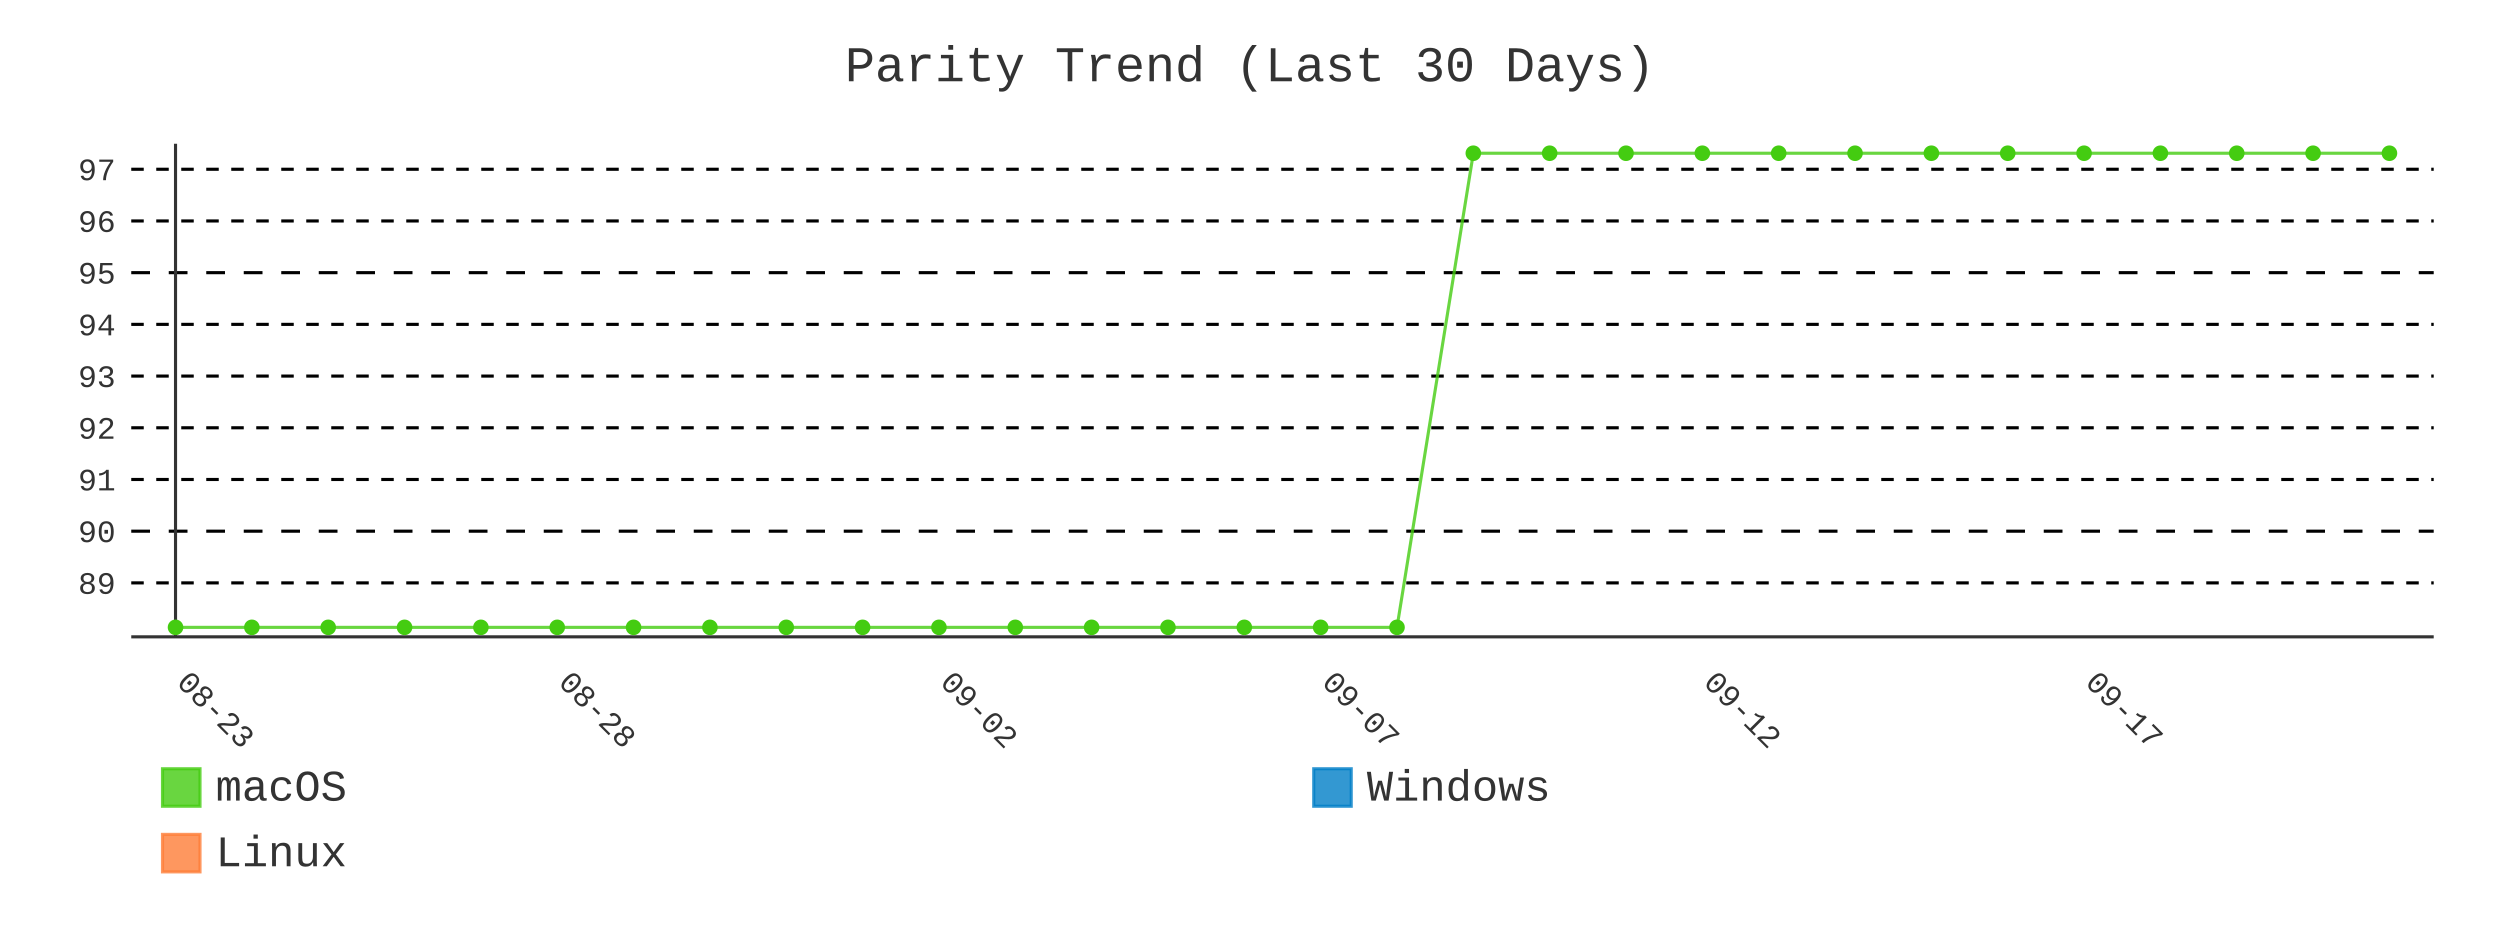
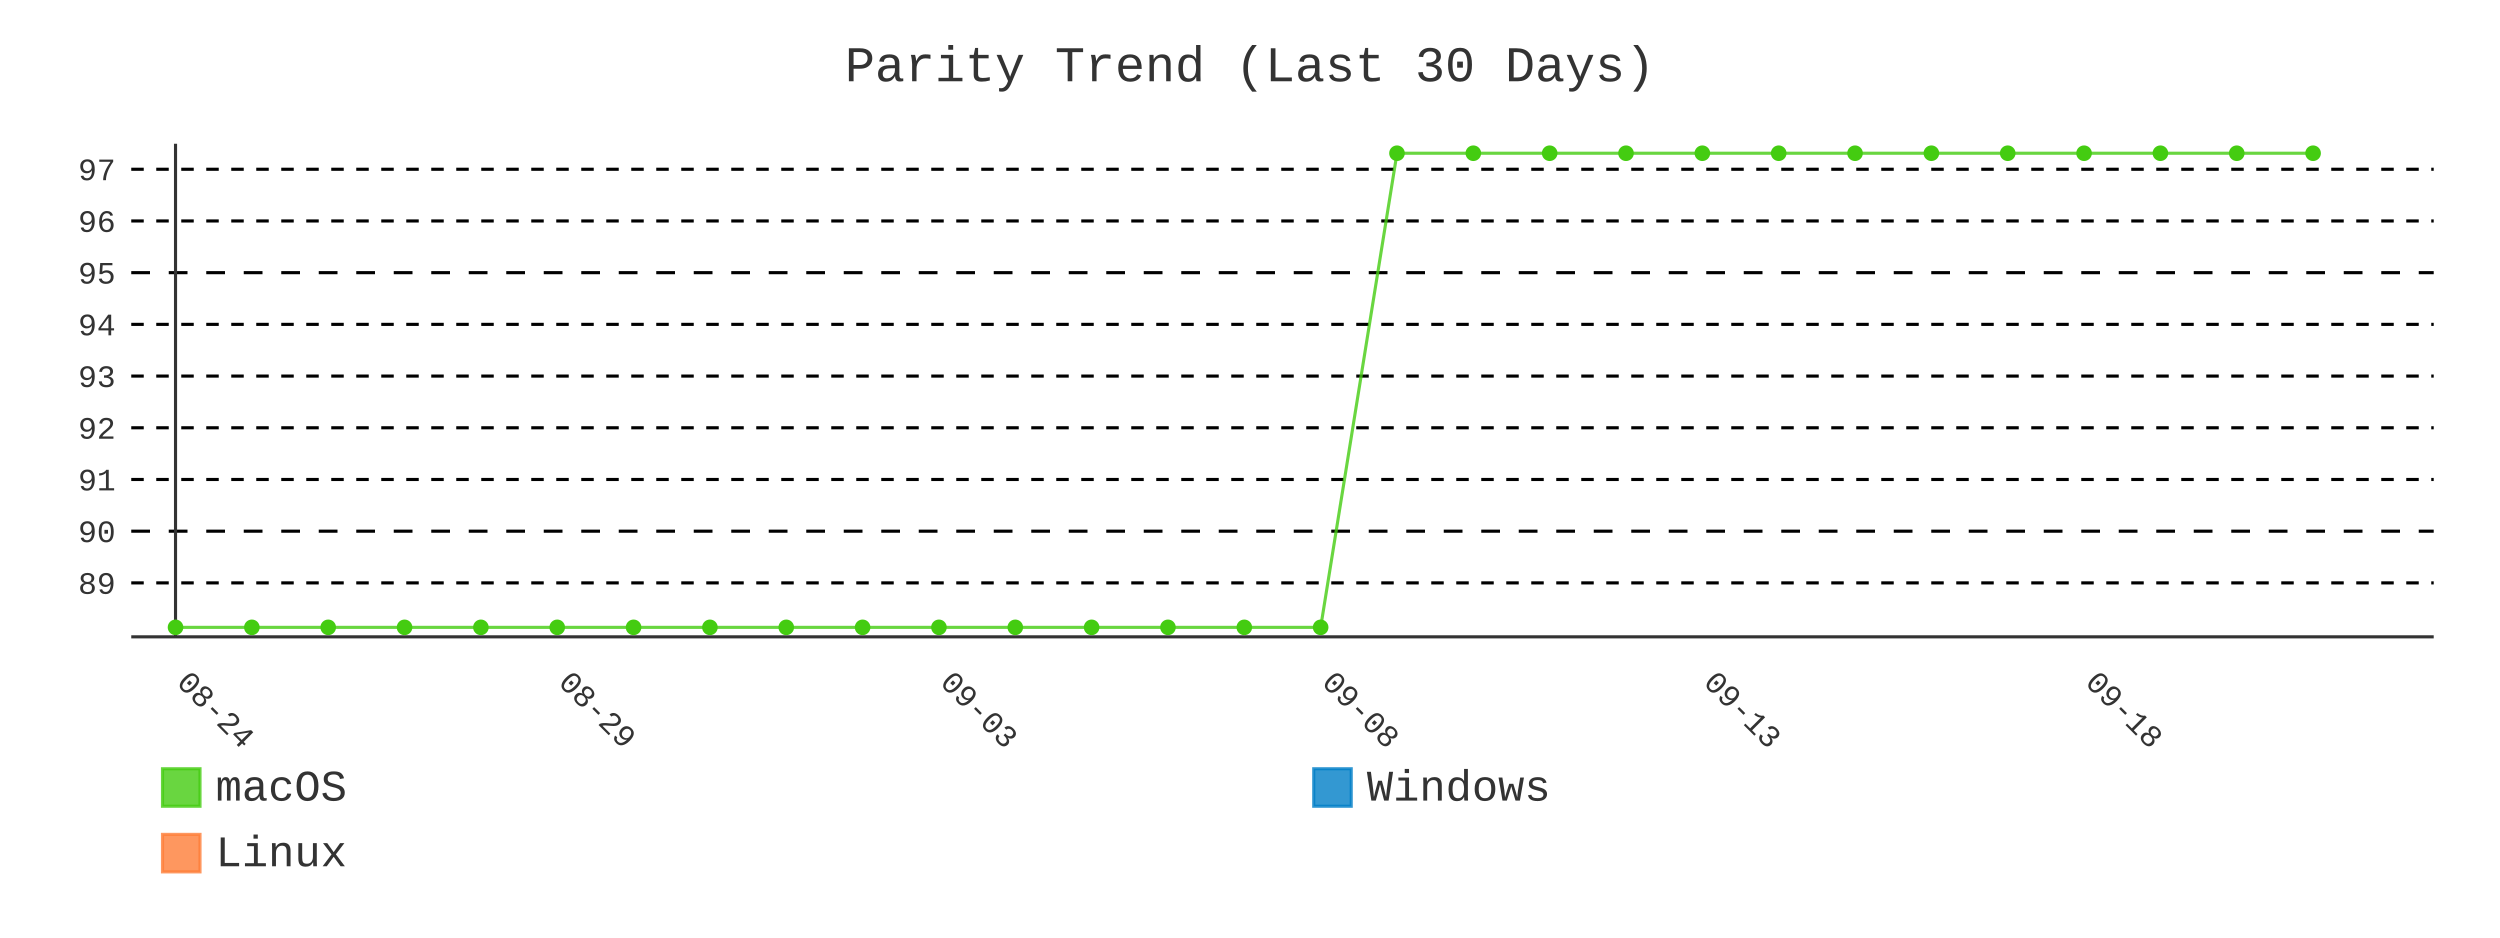
- <svg xmlns="http://www.w3.org/2000/svg" id="chart-5cc60873-f076-41ab-9720-17320c57f695" class="pygal-chart" viewBox="0 0 800 300">
+ <svg xmlns="http://www.w3.org/2000/svg" id="chart-b1f150d7-3eb7-4c14-83be-08186020ce77" class="pygal-chart" viewBox="0 0 800 300">
  <defs>
-     <style type="text/css">#chart-5cc60873-f076-41ab-9720-17320c57f695{-webkit-user-select:none;-webkit-font-smoothing:antialiased;font-family:Consolas,"Liberation Mono",Menlo,Courier,monospace}#chart-5cc60873-f076-41ab-9720-17320c57f695 .title{font-family:Consolas,"Liberation Mono",Menlo,Courier,monospace;font-size:16px}#chart-5cc60873-f076-41ab-9720-17320c57f695 .legends .legend text{font-family:Consolas,"Liberation Mono",Menlo,Courier,monospace;font-size:14px}#chart-5cc60873-f076-41ab-9720-17320c57f695 .axis text{font-family:Consolas,"Liberation Mono",Menlo,Courier,monospace;font-size:10px}#chart-5cc60873-f076-41ab-9720-17320c57f695 .axis text.major{font-family:Consolas,"Liberation Mono",Menlo,Courier,monospace;font-size:10px}#chart-5cc60873-f076-41ab-9720-17320c57f695 .text-overlay text.value{font-family:Consolas,"Liberation Mono",Menlo,Courier,monospace;font-size:16px}#chart-5cc60873-f076-41ab-9720-17320c57f695 .text-overlay text.label{font-family:Consolas,"Liberation Mono",Menlo,Courier,monospace;font-size:10px}#chart-5cc60873-f076-41ab-9720-17320c57f695 .tooltip{font-family:Consolas,"Liberation Mono",Menlo,Courier,monospace;font-size:14px}#chart-5cc60873-f076-41ab-9720-17320c57f695 text.no_data{font-family:Consolas,"Liberation Mono",Menlo,Courier,monospace;font-size:64px}
- #chart-5cc60873-f076-41ab-9720-17320c57f695{background-color:transparent}#chart-5cc60873-f076-41ab-9720-17320c57f695 path,#chart-5cc60873-f076-41ab-9720-17320c57f695 line,#chart-5cc60873-f076-41ab-9720-17320c57f695 rect,#chart-5cc60873-f076-41ab-9720-17320c57f695 circle{-webkit-transition:400ms;-moz-transition:400ms;transition:400ms}#chart-5cc60873-f076-41ab-9720-17320c57f695 .graph &gt; .background{fill:transparent}#chart-5cc60873-f076-41ab-9720-17320c57f695 .plot &gt; .background{fill:transparent}#chart-5cc60873-f076-41ab-9720-17320c57f695 .graph{fill:#333}#chart-5cc60873-f076-41ab-9720-17320c57f695 text.no_data{fill:#333}#chart-5cc60873-f076-41ab-9720-17320c57f695 .title{fill:#333}#chart-5cc60873-f076-41ab-9720-17320c57f695 .legends .legend text{fill:#333}#chart-5cc60873-f076-41ab-9720-17320c57f695 .legends .legend:hover text{fill:#333}#chart-5cc60873-f076-41ab-9720-17320c57f695 .axis .line{stroke:#333}#chart-5cc60873-f076-41ab-9720-17320c57f695 .axis .guide.line{stroke:#666}#chart-5cc60873-f076-41ab-9720-17320c57f695 .axis .major.line{stroke:#333}#chart-5cc60873-f076-41ab-9720-17320c57f695 .axis text.major{fill:#333}#chart-5cc60873-f076-41ab-9720-17320c57f695 .axis.y .guides:hover .guide.line,#chart-5cc60873-f076-41ab-9720-17320c57f695 .line-graph .axis.x .guides:hover .guide.line,#chart-5cc60873-f076-41ab-9720-17320c57f695 .stackedline-graph .axis.x .guides:hover .guide.line,#chart-5cc60873-f076-41ab-9720-17320c57f695 .xy-graph .axis.x .guides:hover .guide.line{stroke:#333}#chart-5cc60873-f076-41ab-9720-17320c57f695 .axis .guides:hover text{fill:#333}#chart-5cc60873-f076-41ab-9720-17320c57f695 .reactive{fill-opacity:.8;stroke-opacity:.8;stroke-width:1}#chart-5cc60873-f076-41ab-9720-17320c57f695 .ci{stroke:#333}#chart-5cc60873-f076-41ab-9720-17320c57f695 .reactive.active,#chart-5cc60873-f076-41ab-9720-17320c57f695 .active .reactive{fill-opacity:.9;stroke-opacity:.9;stroke-width:4}#chart-5cc60873-f076-41ab-9720-17320c57f695 .ci .reactive.active{stroke-width:1.5}#chart-5cc60873-f076-41ab-9720-17320c57f695 .series text{fill:#333}#chart-5cc60873-f076-41ab-9720-17320c57f695 .tooltip rect{fill:transparent;stroke:#333;-webkit-transition:opacity 400ms;-moz-transition:opacity 400ms;transition:opacity 400ms}#chart-5cc60873-f076-41ab-9720-17320c57f695 .tooltip .label{fill:#333}#chart-5cc60873-f076-41ab-9720-17320c57f695 .tooltip .label{fill:#333}#chart-5cc60873-f076-41ab-9720-17320c57f695 .tooltip .legend{font-size:.8em;fill:#666}#chart-5cc60873-f076-41ab-9720-17320c57f695 .tooltip .x_label{font-size:.6em;fill:#333}#chart-5cc60873-f076-41ab-9720-17320c57f695 .tooltip .xlink{font-size:.5em;text-decoration:underline}#chart-5cc60873-f076-41ab-9720-17320c57f695 .tooltip .value{font-size:1.5em}#chart-5cc60873-f076-41ab-9720-17320c57f695 .bound{font-size:.5em}#chart-5cc60873-f076-41ab-9720-17320c57f695 .max-value{font-size:.75em;fill:#666}#chart-5cc60873-f076-41ab-9720-17320c57f695 .map-element{fill:transparent;stroke:#666 !important}#chart-5cc60873-f076-41ab-9720-17320c57f695 .map-element .reactive{fill-opacity:inherit;stroke-opacity:inherit}#chart-5cc60873-f076-41ab-9720-17320c57f695 .color-0,#chart-5cc60873-f076-41ab-9720-17320c57f695 .color-0 a:visited{stroke:#4c1;fill:#4c1}#chart-5cc60873-f076-41ab-9720-17320c57f695 .color-1,#chart-5cc60873-f076-41ab-9720-17320c57f695 .color-1 a:visited{stroke:#007ec6;fill:#007ec6}#chart-5cc60873-f076-41ab-9720-17320c57f695 .color-2,#chart-5cc60873-f076-41ab-9720-17320c57f695 .color-2 a:visited{stroke:#fe7d37;fill:#fe7d37}#chart-5cc60873-f076-41ab-9720-17320c57f695 .text-overlay .color-0 text{fill:black}#chart-5cc60873-f076-41ab-9720-17320c57f695 .text-overlay .color-1 text{fill:black}#chart-5cc60873-f076-41ab-9720-17320c57f695 .text-overlay .color-2 text{fill:black}#chart-5cc60873-f076-41ab-9720-17320c57f695 .series{stroke-width:2}#chart-5cc60873-f076-41ab-9720-17320c57f695 .series.serie-0{stroke-width:2}#chart-5cc60873-f076-41ab-9720-17320c57f695 .series.serie-1{stroke-width:2}#chart-5cc60873-f076-41ab-9720-17320c57f695 .series.serie-2{stroke-width:2}
- #chart-5cc60873-f076-41ab-9720-17320c57f695 text.no_data{text-anchor:middle}#chart-5cc60873-f076-41ab-9720-17320c57f695 .guide.line{fill:none}#chart-5cc60873-f076-41ab-9720-17320c57f695 .centered{text-anchor:middle}#chart-5cc60873-f076-41ab-9720-17320c57f695 .title{text-anchor:middle}#chart-5cc60873-f076-41ab-9720-17320c57f695 .legends .legend text{fill-opacity:1}#chart-5cc60873-f076-41ab-9720-17320c57f695 .axis.x text{text-anchor:middle}#chart-5cc60873-f076-41ab-9720-17320c57f695 .axis.x:not(.web) text[transform]{text-anchor:start}#chart-5cc60873-f076-41ab-9720-17320c57f695 .axis.x:not(.web) text[transform].backwards{text-anchor:end}#chart-5cc60873-f076-41ab-9720-17320c57f695 .axis.y text{text-anchor:end}#chart-5cc60873-f076-41ab-9720-17320c57f695 .axis.y text[transform].backwards{text-anchor:start}#chart-5cc60873-f076-41ab-9720-17320c57f695 .axis.y2 text{text-anchor:start}#chart-5cc60873-f076-41ab-9720-17320c57f695 .axis.y2 text[transform].backwards{text-anchor:end}#chart-5cc60873-f076-41ab-9720-17320c57f695 .axis .guide.line{stroke-dasharray:4,4;stroke:black}#chart-5cc60873-f076-41ab-9720-17320c57f695 .axis .major.guide.line{stroke-dasharray:6,6;stroke:black}#chart-5cc60873-f076-41ab-9720-17320c57f695 .horizontal .axis.y .guide.line,#chart-5cc60873-f076-41ab-9720-17320c57f695 .horizontal .axis.y2 .guide.line,#chart-5cc60873-f076-41ab-9720-17320c57f695 .vertical .axis.x .guide.line{opacity:0}#chart-5cc60873-f076-41ab-9720-17320c57f695 .horizontal .axis.always_show .guide.line,#chart-5cc60873-f076-41ab-9720-17320c57f695 .vertical .axis.always_show .guide.line{opacity:1 !important}#chart-5cc60873-f076-41ab-9720-17320c57f695 .axis.y .guides:hover .guide.line,#chart-5cc60873-f076-41ab-9720-17320c57f695 .axis.y2 .guides:hover .guide.line,#chart-5cc60873-f076-41ab-9720-17320c57f695 .axis.x .guides:hover .guide.line{opacity:1}#chart-5cc60873-f076-41ab-9720-17320c57f695 .axis .guides:hover text{opacity:1}#chart-5cc60873-f076-41ab-9720-17320c57f695 .nofill{fill:none}#chart-5cc60873-f076-41ab-9720-17320c57f695 .subtle-fill{fill-opacity:.2}#chart-5cc60873-f076-41ab-9720-17320c57f695 .dot{stroke-width:1px;fill-opacity:1;stroke-opacity:1}#chart-5cc60873-f076-41ab-9720-17320c57f695 .dot.active{stroke-width:5px}#chart-5cc60873-f076-41ab-9720-17320c57f695 .dot.negative{fill:transparent}#chart-5cc60873-f076-41ab-9720-17320c57f695 text,#chart-5cc60873-f076-41ab-9720-17320c57f695 tspan{stroke:none !important}#chart-5cc60873-f076-41ab-9720-17320c57f695 .series text.active{opacity:1}#chart-5cc60873-f076-41ab-9720-17320c57f695 .tooltip rect{fill-opacity:.95;stroke-width:.5}#chart-5cc60873-f076-41ab-9720-17320c57f695 .tooltip text{fill-opacity:1}#chart-5cc60873-f076-41ab-9720-17320c57f695 .showable{visibility:hidden}#chart-5cc60873-f076-41ab-9720-17320c57f695 .showable.shown{visibility:visible}#chart-5cc60873-f076-41ab-9720-17320c57f695 .gauge-background{fill:rgba(229,229,229,1);stroke:none}#chart-5cc60873-f076-41ab-9720-17320c57f695 .bg-lines{stroke:transparent;stroke-width:2px}</style>
+     <style type="text/css">#chart-b1f150d7-3eb7-4c14-83be-08186020ce77{-webkit-user-select:none;-webkit-font-smoothing:antialiased;font-family:Consolas,"Liberation Mono",Menlo,Courier,monospace}#chart-b1f150d7-3eb7-4c14-83be-08186020ce77 .title{font-family:Consolas,"Liberation Mono",Menlo,Courier,monospace;font-size:16px}#chart-b1f150d7-3eb7-4c14-83be-08186020ce77 .legends .legend text{font-family:Consolas,"Liberation Mono",Menlo,Courier,monospace;font-size:14px}#chart-b1f150d7-3eb7-4c14-83be-08186020ce77 .axis text{font-family:Consolas,"Liberation Mono",Menlo,Courier,monospace;font-size:10px}#chart-b1f150d7-3eb7-4c14-83be-08186020ce77 .axis text.major{font-family:Consolas,"Liberation Mono",Menlo,Courier,monospace;font-size:10px}#chart-b1f150d7-3eb7-4c14-83be-08186020ce77 .text-overlay text.value{font-family:Consolas,"Liberation Mono",Menlo,Courier,monospace;font-size:16px}#chart-b1f150d7-3eb7-4c14-83be-08186020ce77 .text-overlay text.label{font-family:Consolas,"Liberation Mono",Menlo,Courier,monospace;font-size:10px}#chart-b1f150d7-3eb7-4c14-83be-08186020ce77 .tooltip{font-family:Consolas,"Liberation Mono",Menlo,Courier,monospace;font-size:14px}#chart-b1f150d7-3eb7-4c14-83be-08186020ce77 text.no_data{font-family:Consolas,"Liberation Mono",Menlo,Courier,monospace;font-size:64px}
+ #chart-b1f150d7-3eb7-4c14-83be-08186020ce77{background-color:transparent}#chart-b1f150d7-3eb7-4c14-83be-08186020ce77 path,#chart-b1f150d7-3eb7-4c14-83be-08186020ce77 line,#chart-b1f150d7-3eb7-4c14-83be-08186020ce77 rect,#chart-b1f150d7-3eb7-4c14-83be-08186020ce77 circle{-webkit-transition:400ms;-moz-transition:400ms;transition:400ms}#chart-b1f150d7-3eb7-4c14-83be-08186020ce77 .graph &gt; .background{fill:transparent}#chart-b1f150d7-3eb7-4c14-83be-08186020ce77 .plot &gt; .background{fill:transparent}#chart-b1f150d7-3eb7-4c14-83be-08186020ce77 .graph{fill:#333}#chart-b1f150d7-3eb7-4c14-83be-08186020ce77 text.no_data{fill:#333}#chart-b1f150d7-3eb7-4c14-83be-08186020ce77 .title{fill:#333}#chart-b1f150d7-3eb7-4c14-83be-08186020ce77 .legends .legend text{fill:#333}#chart-b1f150d7-3eb7-4c14-83be-08186020ce77 .legends .legend:hover text{fill:#333}#chart-b1f150d7-3eb7-4c14-83be-08186020ce77 .axis .line{stroke:#333}#chart-b1f150d7-3eb7-4c14-83be-08186020ce77 .axis .guide.line{stroke:#666}#chart-b1f150d7-3eb7-4c14-83be-08186020ce77 .axis .major.line{stroke:#333}#chart-b1f150d7-3eb7-4c14-83be-08186020ce77 .axis text.major{fill:#333}#chart-b1f150d7-3eb7-4c14-83be-08186020ce77 .axis.y .guides:hover .guide.line,#chart-b1f150d7-3eb7-4c14-83be-08186020ce77 .line-graph .axis.x .guides:hover .guide.line,#chart-b1f150d7-3eb7-4c14-83be-08186020ce77 .stackedline-graph .axis.x .guides:hover .guide.line,#chart-b1f150d7-3eb7-4c14-83be-08186020ce77 .xy-graph .axis.x .guides:hover .guide.line{stroke:#333}#chart-b1f150d7-3eb7-4c14-83be-08186020ce77 .axis .guides:hover text{fill:#333}#chart-b1f150d7-3eb7-4c14-83be-08186020ce77 .reactive{fill-opacity:.8;stroke-opacity:.8;stroke-width:1}#chart-b1f150d7-3eb7-4c14-83be-08186020ce77 .ci{stroke:#333}#chart-b1f150d7-3eb7-4c14-83be-08186020ce77 .reactive.active,#chart-b1f150d7-3eb7-4c14-83be-08186020ce77 .active .reactive{fill-opacity:.9;stroke-opacity:.9;stroke-width:4}#chart-b1f150d7-3eb7-4c14-83be-08186020ce77 .ci .reactive.active{stroke-width:1.5}#chart-b1f150d7-3eb7-4c14-83be-08186020ce77 .series text{fill:#333}#chart-b1f150d7-3eb7-4c14-83be-08186020ce77 .tooltip rect{fill:transparent;stroke:#333;-webkit-transition:opacity 400ms;-moz-transition:opacity 400ms;transition:opacity 400ms}#chart-b1f150d7-3eb7-4c14-83be-08186020ce77 .tooltip .label{fill:#333}#chart-b1f150d7-3eb7-4c14-83be-08186020ce77 .tooltip .label{fill:#333}#chart-b1f150d7-3eb7-4c14-83be-08186020ce77 .tooltip .legend{font-size:.8em;fill:#666}#chart-b1f150d7-3eb7-4c14-83be-08186020ce77 .tooltip .x_label{font-size:.6em;fill:#333}#chart-b1f150d7-3eb7-4c14-83be-08186020ce77 .tooltip .xlink{font-size:.5em;text-decoration:underline}#chart-b1f150d7-3eb7-4c14-83be-08186020ce77 .tooltip .value{font-size:1.5em}#chart-b1f150d7-3eb7-4c14-83be-08186020ce77 .bound{font-size:.5em}#chart-b1f150d7-3eb7-4c14-83be-08186020ce77 .max-value{font-size:.75em;fill:#666}#chart-b1f150d7-3eb7-4c14-83be-08186020ce77 .map-element{fill:transparent;stroke:#666 !important}#chart-b1f150d7-3eb7-4c14-83be-08186020ce77 .map-element .reactive{fill-opacity:inherit;stroke-opacity:inherit}#chart-b1f150d7-3eb7-4c14-83be-08186020ce77 .color-0,#chart-b1f150d7-3eb7-4c14-83be-08186020ce77 .color-0 a:visited{stroke:#4c1;fill:#4c1}#chart-b1f150d7-3eb7-4c14-83be-08186020ce77 .color-1,#chart-b1f150d7-3eb7-4c14-83be-08186020ce77 .color-1 a:visited{stroke:#007ec6;fill:#007ec6}#chart-b1f150d7-3eb7-4c14-83be-08186020ce77 .color-2,#chart-b1f150d7-3eb7-4c14-83be-08186020ce77 .color-2 a:visited{stroke:#fe7d37;fill:#fe7d37}#chart-b1f150d7-3eb7-4c14-83be-08186020ce77 .text-overlay .color-0 text{fill:black}#chart-b1f150d7-3eb7-4c14-83be-08186020ce77 .text-overlay .color-1 text{fill:black}#chart-b1f150d7-3eb7-4c14-83be-08186020ce77 .text-overlay .color-2 text{fill:black}#chart-b1f150d7-3eb7-4c14-83be-08186020ce77 .series{stroke-width:2}#chart-b1f150d7-3eb7-4c14-83be-08186020ce77 .series.serie-0{stroke-width:2}#chart-b1f150d7-3eb7-4c14-83be-08186020ce77 .series.serie-1{stroke-width:2}#chart-b1f150d7-3eb7-4c14-83be-08186020ce77 .series.serie-2{stroke-width:2}
+ #chart-b1f150d7-3eb7-4c14-83be-08186020ce77 text.no_data{text-anchor:middle}#chart-b1f150d7-3eb7-4c14-83be-08186020ce77 .guide.line{fill:none}#chart-b1f150d7-3eb7-4c14-83be-08186020ce77 .centered{text-anchor:middle}#chart-b1f150d7-3eb7-4c14-83be-08186020ce77 .title{text-anchor:middle}#chart-b1f150d7-3eb7-4c14-83be-08186020ce77 .legends .legend text{fill-opacity:1}#chart-b1f150d7-3eb7-4c14-83be-08186020ce77 .axis.x text{text-anchor:middle}#chart-b1f150d7-3eb7-4c14-83be-08186020ce77 .axis.x:not(.web) text[transform]{text-anchor:start}#chart-b1f150d7-3eb7-4c14-83be-08186020ce77 .axis.x:not(.web) text[transform].backwards{text-anchor:end}#chart-b1f150d7-3eb7-4c14-83be-08186020ce77 .axis.y text{text-anchor:end}#chart-b1f150d7-3eb7-4c14-83be-08186020ce77 .axis.y text[transform].backwards{text-anchor:start}#chart-b1f150d7-3eb7-4c14-83be-08186020ce77 .axis.y2 text{text-anchor:start}#chart-b1f150d7-3eb7-4c14-83be-08186020ce77 .axis.y2 text[transform].backwards{text-anchor:end}#chart-b1f150d7-3eb7-4c14-83be-08186020ce77 .axis .guide.line{stroke-dasharray:4,4;stroke:black}#chart-b1f150d7-3eb7-4c14-83be-08186020ce77 .axis .major.guide.line{stroke-dasharray:6,6;stroke:black}#chart-b1f150d7-3eb7-4c14-83be-08186020ce77 .horizontal .axis.y .guide.line,#chart-b1f150d7-3eb7-4c14-83be-08186020ce77 .horizontal .axis.y2 .guide.line,#chart-b1f150d7-3eb7-4c14-83be-08186020ce77 .vertical .axis.x .guide.line{opacity:0}#chart-b1f150d7-3eb7-4c14-83be-08186020ce77 .horizontal .axis.always_show .guide.line,#chart-b1f150d7-3eb7-4c14-83be-08186020ce77 .vertical .axis.always_show .guide.line{opacity:1 !important}#chart-b1f150d7-3eb7-4c14-83be-08186020ce77 .axis.y .guides:hover .guide.line,#chart-b1f150d7-3eb7-4c14-83be-08186020ce77 .axis.y2 .guides:hover .guide.line,#chart-b1f150d7-3eb7-4c14-83be-08186020ce77 .axis.x .guides:hover .guide.line{opacity:1}#chart-b1f150d7-3eb7-4c14-83be-08186020ce77 .axis .guides:hover text{opacity:1}#chart-b1f150d7-3eb7-4c14-83be-08186020ce77 .nofill{fill:none}#chart-b1f150d7-3eb7-4c14-83be-08186020ce77 .subtle-fill{fill-opacity:.2}#chart-b1f150d7-3eb7-4c14-83be-08186020ce77 .dot{stroke-width:1px;fill-opacity:1;stroke-opacity:1}#chart-b1f150d7-3eb7-4c14-83be-08186020ce77 .dot.active{stroke-width:5px}#chart-b1f150d7-3eb7-4c14-83be-08186020ce77 .dot.negative{fill:transparent}#chart-b1f150d7-3eb7-4c14-83be-08186020ce77 text,#chart-b1f150d7-3eb7-4c14-83be-08186020ce77 tspan{stroke:none !important}#chart-b1f150d7-3eb7-4c14-83be-08186020ce77 .series text.active{opacity:1}#chart-b1f150d7-3eb7-4c14-83be-08186020ce77 .tooltip rect{fill-opacity:.95;stroke-width:.5}#chart-b1f150d7-3eb7-4c14-83be-08186020ce77 .tooltip text{fill-opacity:1}#chart-b1f150d7-3eb7-4c14-83be-08186020ce77 .showable{visibility:hidden}#chart-b1f150d7-3eb7-4c14-83be-08186020ce77 .showable.shown{visibility:visible}#chart-b1f150d7-3eb7-4c14-83be-08186020ce77 .gauge-background{fill:rgba(229,229,229,1);stroke:none}#chart-b1f150d7-3eb7-4c14-83be-08186020ce77 .bg-lines{stroke:transparent;stroke-width:2px}</style>
  </defs>
  <g class="graph line-graph vertical">
    <rect x="0" y="0" width="800" height="300" class="background" />
    <g transform="translate(42, 46)" class="plot">
      <rect x="0" y="0" width="736.787" height="157.787" class="background" />
      <g class="axis y always_show">
        <path d="M0 157.787 h736.787" class="line" />
        <g class="guides">
          <path d="M0 140.524 h736.787" class="guide line" />
          <text x="-5" y="144.024" class="">89</text>
        </g>
        <g class="guides">
          <path d="M0 123.979 h736.787" class="major guide line" />
          <text x="-5" y="127.479" class="major">90</text>
        </g>
        <g class="guides">
          <path d="M0 107.434 h736.787" class="guide line" />
          <text x="-5" y="110.934" class="">91</text>
        </g>
        <g class="guides">
          <path d="M0 90.889 h736.787" class="guide line" />
          <text x="-5" y="94.389" class="">92</text>
        </g>
        <g class="guides">
          <path d="M0 74.344 h736.787" class="guide line" />
          <text x="-5" y="77.844" class="">93</text>
        </g>
        <g class="guides">
          <path d="M0 57.798 h736.787" class="guide line" />
          <text x="-5" y="61.298" class="">94</text>
        </g>
        <g class="guides">
          <path d="M0 41.253 h736.787" class="major guide line" />
          <text x="-5" y="44.753" class="major">95</text>
        </g>
        <g class="guides">
          <path d="M0 24.708 h736.787" class="guide line" />
          <text x="-5" y="28.208" class="">96</text>
        </g>
        <g class="guides">
          <path d="M0 8.163 h736.787" class="guide line" />
          <text x="-5" y="11.663" class="">97</text>
        </g>
      </g>
      <g class="axis x">
        <g class="guides">
          <path d="M14.169 0 v157.787" class="major line" />
-           <text x="14.169" y="172.787" class="major" transform="rotate(45 14.16898 172.7868)">08-23</text>
+           <text x="14.169" y="172.787" class="major" transform="rotate(45 14.16898 172.7868)">08-24</text>
        </g>
        <g class="guides">
          <path d="M136.315 0 v157.787" class="major guide line" />
-           <text x="136.315" y="172.787" class="major" transform="rotate(45 136.3153 172.7868)">08-28</text>
+           <text x="136.315" y="172.787" class="major" transform="rotate(45 136.3153 172.7868)">08-29</text>
        </g>
        <g class="guides">
          <path d="M258.462 0 v157.787" class="major guide line" />
-           <text x="258.462" y="172.787" class="major" transform="rotate(45 258.4617 172.7868)">09-02</text>
+           <text x="258.462" y="172.787" class="major" transform="rotate(45 258.4617 172.7868)">09-03</text>
        </g>
        <g class="guides">
          <path d="M380.608 0 v157.787" class="major guide line" />
-           <text x="380.608" y="172.787" class="major" transform="rotate(45 380.608 172.7868)">09-07</text>
+           <text x="380.608" y="172.787" class="major" transform="rotate(45 380.608 172.7868)">09-08</text>
        </g>
        <g class="guides">
          <path d="M502.754 0 v157.787" class="major guide line" />
-           <text x="502.754" y="172.787" class="major" transform="rotate(45 502.7544 172.7868)">09-12</text>
+           <text x="502.754" y="172.787" class="major" transform="rotate(45 502.7544 172.7868)">09-13</text>
        </g>
        <g class="guides">
          <path d="M624.901 0 v157.787" class="major guide line" />
-           <text x="624.901" y="172.787" class="major" transform="rotate(45 624.9007 172.7868)">09-17</text>
+           <text x="624.901" y="172.787" class="major" transform="rotate(45 624.9007 172.7868)">09-18</text>
        </g>
      </g>
      <g class="series serie-0 color-0">
-         <path d="M14.169 154.752 L38.598 154.752 63.028 154.752 87.457 154.752 111.886 154.752 136.315 154.752 160.745 154.752 185.174 154.752 209.603 154.752 234.032 154.752 258.462 154.752 282.891 154.752 307.32 154.752 331.749 154.752 356.179 154.752 380.608 154.752 405.037 154.752 429.467 3.034 453.896 3.034 478.325 3.034 502.754 3.034 527.184 3.034 551.613 3.034 576.042 3.034 600.471 3.034 624.901 3.034 649.33 3.034 673.759 3.034 698.189 3.034 722.618 3.034" class="line reactive nofill" />
+         <path d="M14.169 154.752 L38.598 154.752 63.028 154.752 87.457 154.752 111.886 154.752 136.315 154.752 160.745 154.752 185.174 154.752 209.603 154.752 234.032 154.752 258.462 154.752 282.891 154.752 307.32 154.752 331.749 154.752 356.179 154.752 380.608 154.752 405.037 3.034 429.467 3.034 453.896 3.034 478.325 3.034 502.754 3.034 527.184 3.034 551.613 3.034 576.042 3.034 600.471 3.034 624.901 3.034 649.33 3.034 673.759 3.034 698.189 3.034" class="line reactive nofill" />
      </g>
      <g class="series serie-1 color-1" />
      <g class="series serie-2 color-2" />
    </g>
    <g class="titles">
      <text x="400.0" y="26" class="title plot_title">Parity Trend (Last 30 Days)</text>
    </g>
    <g transform="translate(42, 46)" class="plot overlay">
      <g class="series serie-0 color-0">
        <g class="dots">
          <circle cx="14.169" cy="154.752" r="2" class="dot reactive tooltip-trigger" />
        </g>
        <g class="dots">
          <circle cx="38.598" cy="154.752" r="2" class="dot reactive tooltip-trigger" />
        </g>
        <g class="dots">
          <circle cx="63.028" cy="154.752" r="2" class="dot reactive tooltip-trigger" />
        </g>
        <g class="dots">
          <circle cx="87.457" cy="154.752" r="2" class="dot reactive tooltip-trigger" />
        </g>
        <g class="dots">
          <circle cx="111.886" cy="154.752" r="2" class="dot reactive tooltip-trigger" />
        </g>
        <g class="dots">
          <circle cx="136.315" cy="154.752" r="2" class="dot reactive tooltip-trigger" />
        </g>
        <g class="dots">
          <circle cx="160.745" cy="154.752" r="2" class="dot reactive tooltip-trigger" />
        </g>
        <g class="dots">
          <circle cx="185.174" cy="154.752" r="2" class="dot reactive tooltip-trigger" />
        </g>
        <g class="dots">
          <circle cx="209.603" cy="154.752" r="2" class="dot reactive tooltip-trigger" />
        </g>
        <g class="dots">
          <circle cx="234.032" cy="154.752" r="2" class="dot reactive tooltip-trigger" />
        </g>
        <g class="dots">
          <circle cx="258.462" cy="154.752" r="2" class="dot reactive tooltip-trigger" />
        </g>
        <g class="dots">
          <circle cx="282.891" cy="154.752" r="2" class="dot reactive tooltip-trigger" />
        </g>
        <g class="dots">
          <circle cx="307.32" cy="154.752" r="2" class="dot reactive tooltip-trigger" />
        </g>
        <g class="dots">
          <circle cx="331.749" cy="154.752" r="2" class="dot reactive tooltip-trigger" />
        </g>
        <g class="dots">
          <circle cx="356.179" cy="154.752" r="2" class="dot reactive tooltip-trigger" />
        </g>
        <g class="dots">
          <circle cx="380.608" cy="154.752" r="2" class="dot reactive tooltip-trigger" />
        </g>
        <g class="dots">
-           <circle cx="405.037" cy="154.752" r="2" class="dot reactive tooltip-trigger" />
+           <circle cx="405.037" cy="3.034" r="2" class="dot reactive tooltip-trigger" />
        </g>
        <g class="dots">
          <circle cx="429.467" cy="3.034" r="2" class="dot reactive tooltip-trigger" />
        </g>
        <g class="dots">
          <circle cx="453.896" cy="3.034" r="2" class="dot reactive tooltip-trigger" />
        </g>
        <g class="dots">
          <circle cx="478.325" cy="3.034" r="2" class="dot reactive tooltip-trigger" />
        </g>
        <g class="dots">
          <circle cx="502.754" cy="3.034" r="2" class="dot reactive tooltip-trigger" />
        </g>
        <g class="dots">
          <circle cx="527.184" cy="3.034" r="2" class="dot reactive tooltip-trigger" />
        </g>
        <g class="dots">
          <circle cx="551.613" cy="3.034" r="2" class="dot reactive tooltip-trigger" />
        </g>
        <g class="dots">
          <circle cx="576.042" cy="3.034" r="2" class="dot reactive tooltip-trigger" />
        </g>
        <g class="dots">
          <circle cx="600.471" cy="3.034" r="2" class="dot reactive tooltip-trigger" />
        </g>
        <g class="dots">
          <circle cx="624.901" cy="3.034" r="2" class="dot reactive tooltip-trigger" />
        </g>
        <g class="dots">
          <circle cx="649.33" cy="3.034" r="2" class="dot reactive tooltip-trigger" />
        </g>
        <g class="dots">
          <circle cx="673.759" cy="3.034" r="2" class="dot reactive tooltip-trigger" />
        </g>
        <g class="dots">
          <circle cx="698.189" cy="3.034" r="2" class="dot reactive tooltip-trigger" />
-         </g>
-         <g class="dots">
-           <circle cx="722.618" cy="3.034" r="2" class="dot reactive tooltip-trigger" />
        </g>
      </g>
      <g class="series serie-1 color-1" />
      <g class="series serie-2 color-2" />
    </g>
    <g transform="translate(42, 46)" class="plot text-overlay">
      <g class="series serie-0 color-0" />
      <g class="series serie-1 color-1" />
      <g class="series serie-2 color-2" />
    </g>
    <g transform="translate(42, 46)" class="plot tooltip-overlay">
      <g transform="translate(0 0)" style="opacity: 0" class="tooltip">
        <rect rx="0" ry="0" width="0" height="0" class="tooltip-box" />
        <g class="text" />
      </g>
    </g>
    <g transform="translate(52, 245)" class="legends">
      <g id="activate-serie-0" class="legend reactive activate-serie">
        <rect x="0.0" y="1.0" width="12" height="12" class="color-0 reactive" />
        <text x="17.0" y="11.2">macOS</text>
      </g>
      <g id="activate-serie-1" class="legend reactive activate-serie">
        <rect x="368.393" y="1.0" width="12" height="12" class="color-1 reactive" />
        <text x="385.393" y="11.2">Windows</text>
      </g>
      <g id="activate-serie-2" class="legend reactive activate-serie">
        <rect x="0.0" y="22.0" width="12" height="12" class="color-2 reactive" />
        <text x="17.0" y="32.2">Linux</text>
      </g>
    </g>
  </g>
</svg>
